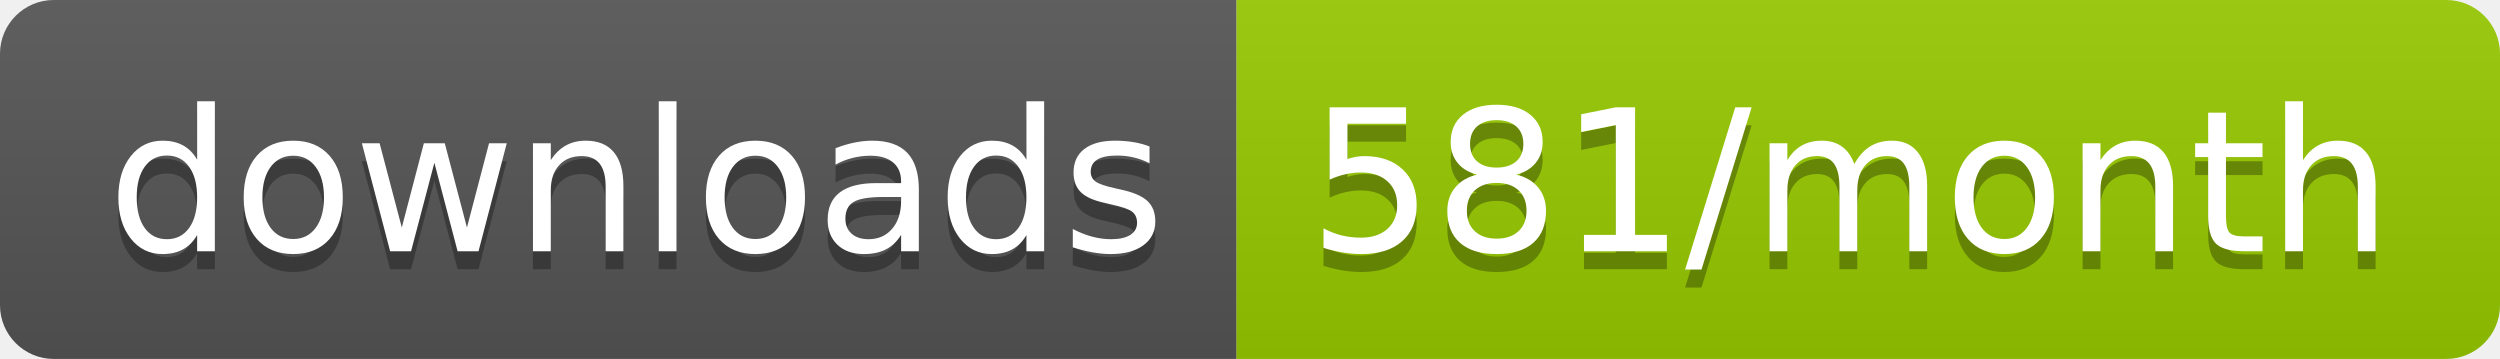
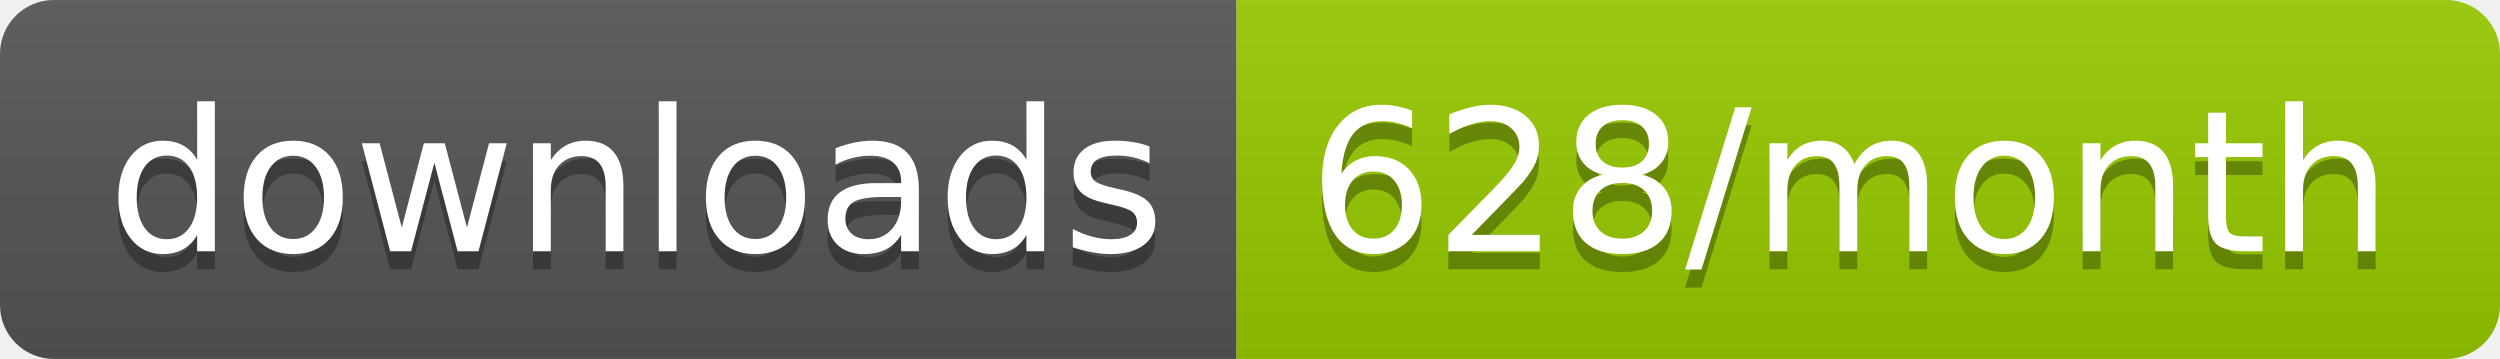
<svg xmlns="http://www.w3.org/2000/svg" width="139.3" height="20">
  <linearGradient id="smooth" x2="0" y2="100%">
    <stop offset="0" stop-color="#bbb" stop-opacity=".1" />
    <stop offset="1" stop-opacity=".1" />
  </linearGradient>
  <clipPath id="round">
    <rect width="139.3" height="20" rx="3" fill="#fff" />
  </clipPath>
  <g clip-path="url(#round)">
    <rect width="68.9" height="20" fill="#555" />
    <rect x="68.9" width="70.4" height="20" fill="#97CA00" />
    <rect width="139.3" height="20" fill="url(#smooth)" />
  </g>
  <g fill="#fff" text-anchor="middle" font-family="DejaVu Sans,Verdana,Geneva,sans-serif" font-size="110">
    <text x="354.5" y="150" fill="#010101" fill-opacity=".3" transform="scale(0.1)" textLength="589.0" lengthAdjust="spacing">downloads</text>
    <text x="354.5" y="140" transform="scale(0.1)" textLength="589.0" lengthAdjust="spacing">downloads</text>
-     <text x="1031.0" y="150" fill="#010101" fill-opacity=".3" transform="scale(0.1)" textLength="604.0" lengthAdjust="spacing">581/month</text>
-     <text x="1031.0" y="140" transform="scale(0.1)" textLength="604.0" lengthAdjust="spacing">581/month</text>
+     <text x="1031.0" y="150" fill="#010101" fill-opacity=".3" transform="scale(0.1)" textLength="604.0" lengthAdjust="spacing">628/month</text>
+     <text x="1031.0" y="140" transform="scale(0.1)" textLength="604.0" lengthAdjust="spacing">628/month</text>
  </g>
</svg>
